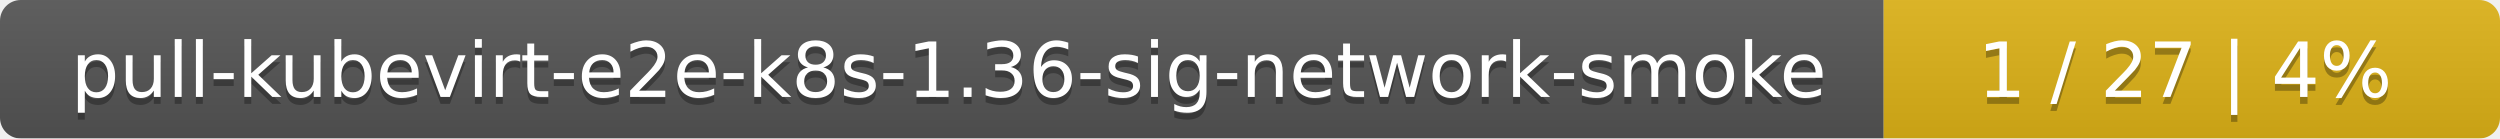
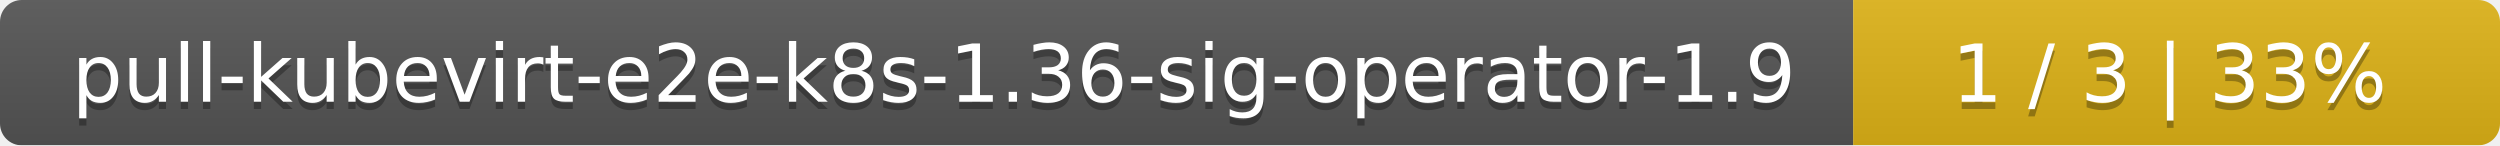
- <svg xmlns="http://www.w3.org/2000/svg" width="361" height="20">
+ <svg xmlns="http://www.w3.org/2000/svg" width="344" height="20">
  <linearGradient id="smooth" x2="0" y2="100%">
    <stop offset="0" stop-color="#bbb" stop-opacity=".1" />
    <stop offset="1" stop-opacity=".1" />
  </linearGradient>
  <mask id="round">
-     <rect width="361" height="20" rx="3" fill="#fff" />
+     <rect width="344" height="20" rx="3" fill="#fff" />
  </mask>
  <g mask="url(#round)">
-     <rect width="272" height="20" fill="#555" />
-     <rect x="272" width="89" height="20" fill="#dfb317" />
-     <rect width="361" height="20" fill="url(#smooth)" />
+     <rect width="255" height="20" fill="#555" />
+     <rect x="255" width="89" height="20" fill="#dfb317" />
+     <rect width="344" height="20" fill="url(#smooth)" />
  </g>
  <g fill="#fff" text-anchor="middle" font-family="DejaVu Sans,Verdana,Geneva,sans-serif" font-size="11">
-     <text x="137" y="15" fill="#010101" fill-opacity=".3">pull-kubevirt-e2e-k8s-1.36-sig-network-smoke</text>
-     <text x="137" y="14">pull-kubevirt-e2e-k8s-1.36-sig-network-smoke</text>
-     <text x="315.5" y="15" fill="#010101" fill-opacity=".3">1 / 27    |    4%</text>
-     <text x="315.5" y="14">1 / 27    |    4%</text>
+     <text x="128.5" y="15" fill="#010101" fill-opacity=".3">pull-kubevirt-e2e-k8s-1.36-sig-operator-1.9</text>
+     <text x="128.5" y="14">pull-kubevirt-e2e-k8s-1.36-sig-operator-1.9</text>
+     <text x="298.5" y="15" fill="#010101" fill-opacity=".3">1 / 3    |    33%</text>
+     <text x="298.5" y="14">1 / 3    |    33%</text>
  </g>
</svg>
